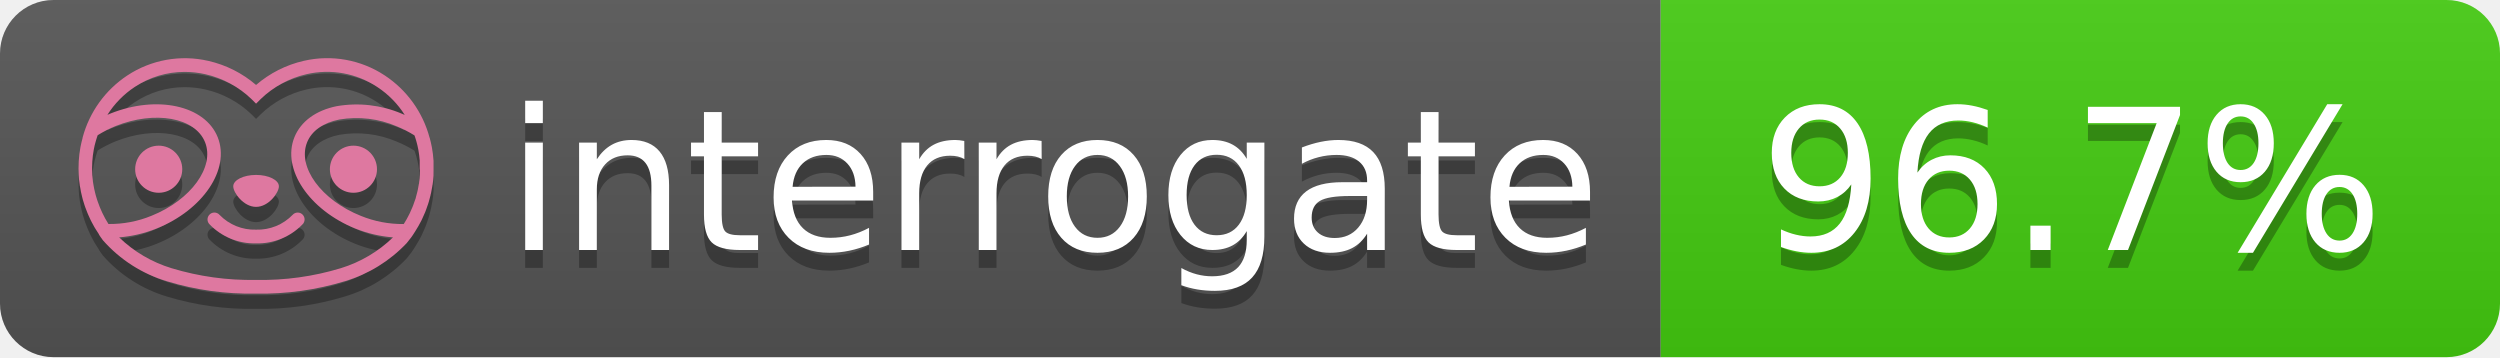
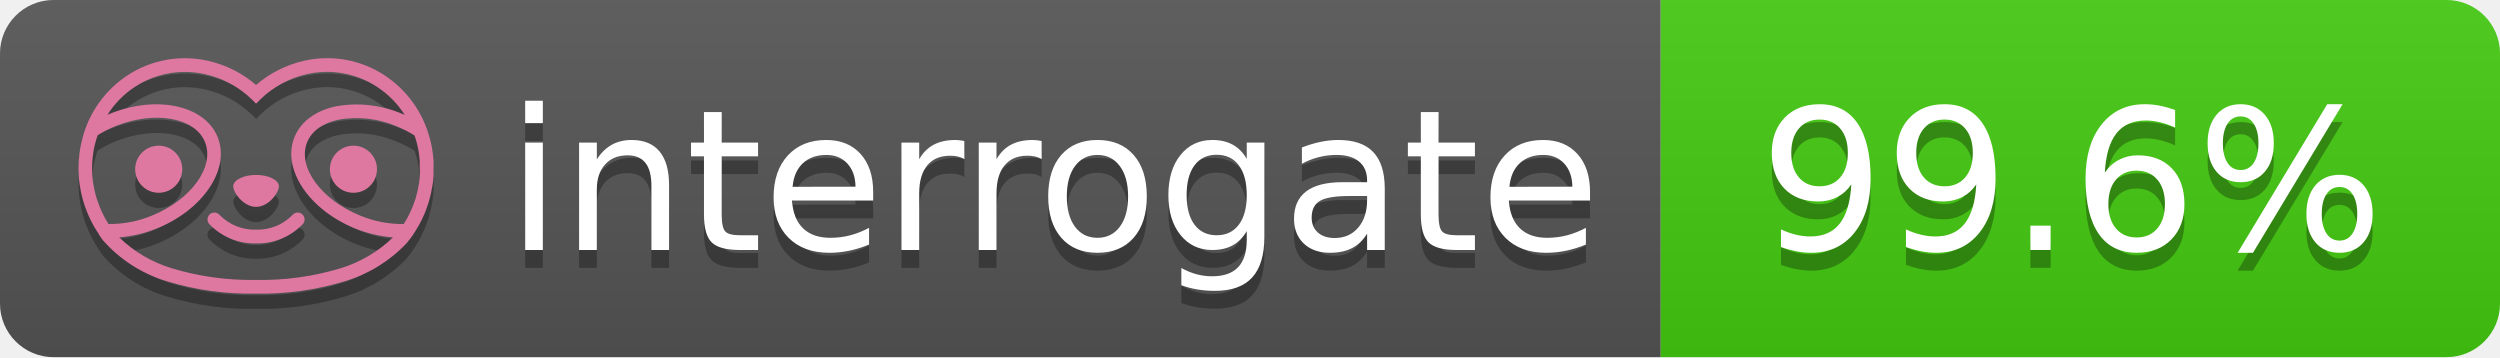
- <svg xmlns="http://www.w3.org/2000/svg" width="140" height="20" role="img" aria-label="interrogate: 96.7%">
+ <svg xmlns="http://www.w3.org/2000/svg" width="140" height="20" role="img" aria-label="interrogate: 99.6%">
  <linearGradient id="s" x2="0" y2="100%">
    <stop offset="0" stop-color="#bbb" stop-opacity=".1" />
    <stop offset="1" stop-opacity=".1" />
  </linearGradient>
  <clipPath id="r">
    <rect width="140" height="20" rx="3" fill="#fff" />
  </clipPath>
  <g clip-path="url(#r)">
    <rect width="93" height="20" fill="#555" />
    <rect x="93" width="47" height="20" fill="#4c1" />
    <rect width="140" height="20" fill="url(#s)" />
  </g>
  <g fill="#fff" text-anchor="middle" font-family="Verdana,Geneva,DejaVu Sans,sans-serif" text-rendering="geometricPrecision" font-size="110">
    <text aria-hidden="true" x="590" y="150" fill="#010101" fill-opacity=".3" transform="scale(.1)" textLength="610">interrogate</text>
    <text x="590" y="140" transform="scale(.1)" fill="#fff" textLength="610">interrogate</text>
-     <text aria-hidden="true" x="1160" y="150" fill="#010101" fill-opacity=".3" transform="scale(.1)" textLength="370">96.7%</text>
-     <text x="1160" y="140" transform="scale(.1)" fill="#fff" textLength="370" data-interrogate="result">96.7%</text>
+     <text aria-hidden="true" x="1160" y="150" fill="#010101" fill-opacity=".3" transform="scale(.1)" textLength="370">99.6%</text>
+     <text x="1160" y="140" transform="scale(.1)" fill="#fff" textLength="370" data-interrogate="result">99.6%</text>
  </g>
  <g id="logo-shadow" transform="matrix(0.854876,0,0,0.854876,-6.73514,1.732)">
    <g transform="matrix(0.299012,0,0,0.299012,9.70229,-6.68582)">
      <path d="M50,64.25C52.76,64.25 55,61.13 55,59.75C55,58.37 52.76,57.25 50,57.25C47.24,57.25 45,58.37 45,59.75C45,61.13 47.24,64.25 50,64.25Z" style="fill:rgb(1,1,1);fill-opacity:0.3;fill-rule:nonzero;" />
    </g>
    <g transform="matrix(0.299012,0,0,0.299012,9.70229,-6.68582)">
      <path d="M88,49.05C86.506,43.475 83.018,38.638 78.2,35.46C72.969,32.002 66.539,30.844 60.43,32.26C56.576,33.145 52.995,34.958 50,37.54C46.998,34.958 43.411,33.149 39.55,32.27C33.441,30.853 27.011,32.011 21.78,35.47C16.97,38.652 13.489,43.489 12,49.06L12,49.13C11.82,49.79 11.66,50.46 11.53,51.13C11.146,53.207 11.021,55.323 11.16,57.43C11.16,58.03 11.26,58.63 11.34,59.23C11.34,59.51 11.43,59.79 11.48,60.07C11.53,60.35 11.58,60.68 11.64,60.98C11.7,61.28 11.8,61.69 11.89,62.05C11.98,62.41 11.99,62.47 12.05,62.68C12.16,63.07 12.28,63.46 12.41,63.84L12.58,64.34C12.72,64.74 12.88,65.14 13.04,65.53L13.23,65.98C13.403,66.373 13.583,66.767 13.77,67.16L13.99,67.59C14.19,67.97 14.39,68.35 14.61,68.73L14.87,69.15C15.1,69.52 15.33,69.89 15.58,70.26L15.58,70.32L15.99,70.93C16.14,71.14 16.29,71.36 16.45,71.57C20.206,75.83 25.086,78.95 30.53,80.57C36.839,82.48 43.41,83.385 50,83.25C56.599,83.374 63.177,82.456 69.49,80.53C74.644,78.978 79.303,76.102 83,72.19C83.34,71.78 83.65,71.35 84,70.92L84.18,70.66L84.33,70.44L84.41,70.32C84.55,70.12 84.67,69.9 84.81,69.7C85.07,69.3 85.32,68.89 85.55,68.48C85.78,68.07 86.02,67.65 86.23,67.22C86.31,67.05 86.39,66.88 86.47,66.7C86.67,66.28 86.85,65.87 87.03,65.44L87.23,64.92C87.397,64.487 87.55,64.05 87.69,63.61L87.85,63.09C87.98,62.64 88.1,62.19 88.21,61.74C88.21,61.57 88.3,61.39 88.33,61.22C88.43,60.75 88.52,60.22 88.6,59.79C88.6,59.64 88.66,59.49 88.68,59.33C88.77,58.71 88.84,58.08 88.88,57.45L88.88,54.17C88.817,53.164 88.693,52.162 88.51,51.17C88.38,50.5 88.23,49.84 88.05,49.17L88,49.05ZM85.89,56.44L85.89,57.23C85.89,57.78 85.79,58.32 85.72,58.86C85.72,59.01 85.72,59.15 85.65,59.3C85.59,59.7 85.51,60.11 85.43,60.51L85.32,60.99C85.23,61.38 85.12,61.77 85.01,62.16C85.01,62.31 84.93,62.46 84.88,62.6C84.74,63.04 84.59,63.47 84.42,63.9L84.27,64.28C84.1,64.71 83.91,65.14 83.71,65.56C83.51,65.98 83.43,66.12 83.28,66.4L83.01,66.91C82.83,67.223 82.643,67.537 82.45,67.85L82.35,68.01C79.121,68.047 75.918,67.434 72.93,66.21C64.27,62.74 59,55.52 61.18,50.11C62.18,47.6 64.7,45.82 68.26,45.11C72.489,44.395 76.835,44.908 80.78,46.59C82.141,47.144 83.453,47.813 84.7,48.59C84.76,48.76 84.82,48.93 84.88,49.1C84.94,49.27 85.05,49.63 85.12,49.9C85.28,50.5 85.44,51.1 85.55,51.73C85.691,52.507 85.792,53.292 85.85,54.08L85.85,55.89C85.85,56.12 85.91,56.25 85.91,56.45L85.89,56.44ZM17.66,68C16.668,66.435 15.869,64.756 15.28,63L15.17,62.68C15.06,62.35 14.96,62.01 14.87,61.68C14.823,61.493 14.777,61.31 14.73,61.13C14.66,60.84 14.59,60.55 14.53,60.27C14.47,59.99 14.43,59.72 14.38,59.44C14.33,59.16 14.3,59 14.27,58.78C14.2,58.27 14.15,57.78 14.11,57.23L14.11,57.03C14.008,55.236 14.122,53.437 14.45,51.67C14.56,51.06 14.71,50.46 14.88,49.87C14.96,49.59 15.04,49.32 15.13,49.05C15.22,48.78 15.24,48.72 15.3,48.55C16.548,47.774 17.859,47.105 19.22,46.55C27.86,43.09 36.65,44.67 38.82,50.08C40.99,55.49 35.73,62.74 27.09,66.2C24.101,67.431 20.893,68.043 17.66,68ZM68.57,77.68C62.554,79.508 56.287,80.376 50,80.25C43.737,80.37 37.495,79.506 31.5,77.69C27.185,76.38 23.243,74.062 20,70.93C22.815,70.706 25.58,70.055 28.2,69C38.37,64.92 44.39,56 41.6,49C38.81,42 28.27,39.72 18.1,43.8L17.43,44.09C18.973,41.648 21.019,39.561 23.43,37.97C26.671,35.824 30.473,34.68 34.36,34.68C35.884,34.681 37.404,34.852 38.89,35.19C42.694,36.049 46.191,37.935 49,40.64L50,41.64L51,40.64C53.797,37.937 57.279,36.049 61.07,35.18C66.402,33.947 72.014,34.968 76.57,38C78.98,39.588 81.026,41.671 82.57,44.11L81.9,43.82C77.409,41.921 72.464,41.355 67.66,42.19C63.08,43.12 59.79,45.54 58.39,49.02C55.6,55.97 61.62,64.94 71.79,69.02C74.414,70.07 77.182,70.714 80,70.93C76.776,74.05 72.859,76.363 68.57,77.68Z" style="fill:rgb(1,1,1);fill-opacity:0.3;fill-rule:nonzero;" />
    </g>
    <g transform="matrix(0.299012,0,0,0.299012,9.70229,-6.68582)">
      <circle cx="71.33" cy="56" r="5.16" style="fill:rgb(1,1,1);fill-opacity:0.3;" />
    </g>
    <g transform="matrix(0.299012,0,0,0.299012,9.70229,-6.68582)">
      <circle cx="28.67" cy="56" r="5.16" style="fill:rgb(1,1,1);fill-opacity:0.3;" />
    </g>
    <g transform="matrix(0.299012,0,0,0.299012,9.70229,-6.68582)">
      <path d="M58,66C55.912,68.161 53.003,69.339 50,69.24C46.997,69.339 44.088,68.161 42,66C41.714,65.677 41.302,65.491 40.87,65.491C40.042,65.491 39.361,66.172 39.361,67C39.361,67.368 39.496,67.724 39.74,68C42.403,70.804 46.134,72.35 50,72.25C53.862,72.347 57.59,70.802 60.25,68C60.495,67.725 60.63,67.369 60.63,67C60.63,66.174 59.951,65.495 59.125,65.495C58.695,65.495 58.285,65.679 58,66Z" style="fill:rgb(1,1,1);fill-opacity:0.3;fill-rule:nonzero;" />
    </g>
  </g>
  <g id="logo-pink" transform="matrix(0.854876,0,0,0.854876,-6.73514,0.877124)">
    <g transform="matrix(0.299012,0,0,0.299012,9.70229,-6.68582)">
      <path d="M50,64.25C52.76,64.25 55,61.13 55,59.75C55,58.37 52.76,57.25 50,57.25C47.24,57.25 45,58.37 45,59.75C45,61.13 47.24,64.25 50,64.25Z" style="fill:rgb(222,120,160);fill-rule:nonzero;" />
    </g>
    <g transform="matrix(0.299012,0,0,0.299012,9.70229,-6.68582)">
      <path d="M88,49.05C86.506,43.475 83.018,38.638 78.2,35.46C72.969,32.002 66.539,30.844 60.43,32.26C56.576,33.145 52.995,34.958 50,37.54C46.998,34.958 43.411,33.149 39.55,32.27C33.441,30.853 27.011,32.011 21.78,35.47C16.97,38.652 13.489,43.489 12,49.06L12,49.13C11.82,49.79 11.66,50.46 11.53,51.13C11.146,53.207 11.021,55.323 11.16,57.43C11.16,58.03 11.26,58.63 11.34,59.23C11.34,59.51 11.43,59.79 11.48,60.07C11.53,60.35 11.58,60.68 11.64,60.98C11.7,61.28 11.8,61.69 11.89,62.05C11.98,62.41 11.99,62.47 12.05,62.68C12.16,63.07 12.28,63.46 12.41,63.84L12.58,64.34C12.72,64.74 12.88,65.14 13.04,65.53L13.23,65.98C13.403,66.373 13.583,66.767 13.77,67.16L13.99,67.59C14.19,67.97 14.39,68.35 14.61,68.73L14.87,69.15C15.1,69.52 15.33,69.89 15.58,70.26L15.58,70.32L15.99,70.93C16.14,71.14 16.29,71.36 16.45,71.57C20.206,75.83 25.086,78.95 30.53,80.57C36.839,82.48 43.41,83.385 50,83.25C56.599,83.374 63.177,82.456 69.49,80.53C74.644,78.978 79.303,76.102 83,72.19C83.34,71.78 83.65,71.35 84,70.92L84.18,70.66L84.33,70.44L84.41,70.32C84.55,70.12 84.67,69.9 84.81,69.7C85.07,69.3 85.32,68.89 85.55,68.48C85.78,68.07 86.02,67.65 86.23,67.22C86.31,67.05 86.39,66.88 86.47,66.7C86.67,66.28 86.85,65.87 87.03,65.44L87.23,64.92C87.397,64.487 87.55,64.05 87.69,63.61L87.85,63.09C87.98,62.64 88.1,62.19 88.21,61.74C88.21,61.57 88.3,61.39 88.33,61.22C88.43,60.75 88.52,60.22 88.6,59.79C88.6,59.64 88.66,59.49 88.68,59.33C88.77,58.71 88.84,58.08 88.88,57.45L88.88,54.17C88.817,53.164 88.693,52.162 88.51,51.17C88.38,50.5 88.23,49.84 88.05,49.17L88,49.05ZM85.89,56.44L85.89,57.23C85.89,57.78 85.79,58.32 85.72,58.86C85.72,59.01 85.72,59.15 85.65,59.3C85.59,59.7 85.51,60.11 85.43,60.51L85.32,60.99C85.23,61.38 85.12,61.77 85.01,62.16C85.01,62.31 84.93,62.46 84.88,62.6C84.74,63.04 84.59,63.47 84.42,63.9L84.27,64.28C84.1,64.71 83.91,65.14 83.71,65.56C83.51,65.98 83.43,66.12 83.28,66.4L83.01,66.91C82.83,67.223 82.643,67.537 82.45,67.85L82.35,68.01C79.121,68.047 75.918,67.434 72.93,66.21C64.27,62.74 59,55.52 61.18,50.11C62.18,47.6 64.7,45.82 68.26,45.11C72.489,44.395 76.835,44.908 80.78,46.59C82.141,47.144 83.453,47.813 84.7,48.59C84.76,48.76 84.82,48.93 84.88,49.1C84.94,49.27 85.05,49.63 85.12,49.9C85.28,50.5 85.44,51.1 85.55,51.73C85.691,52.507 85.792,53.292 85.85,54.08L85.85,55.89C85.85,56.12 85.91,56.25 85.91,56.45L85.89,56.44ZM17.66,68C16.668,66.435 15.869,64.756 15.28,63L15.17,62.68C15.06,62.35 14.96,62.01 14.87,61.68C14.823,61.493 14.777,61.31 14.73,61.13C14.66,60.84 14.59,60.55 14.53,60.27C14.47,59.99 14.43,59.72 14.38,59.44C14.33,59.16 14.3,59 14.27,58.78C14.2,58.27 14.15,57.78 14.11,57.23L14.11,57.03C14.008,55.236 14.122,53.437 14.45,51.67C14.56,51.06 14.71,50.46 14.88,49.87C14.96,49.59 15.04,49.32 15.13,49.05C15.22,48.78 15.24,48.72 15.3,48.55C16.548,47.774 17.859,47.105 19.22,46.55C27.86,43.09 36.65,44.67 38.82,50.08C40.99,55.49 35.73,62.74 27.09,66.2C24.101,67.431 20.893,68.043 17.66,68ZM68.57,77.68C62.554,79.508 56.287,80.376 50,80.25C43.737,80.37 37.495,79.506 31.5,77.69C27.185,76.38 23.243,74.062 20,70.93C22.815,70.706 25.58,70.055 28.2,69C38.37,64.92 44.39,56 41.6,49C38.81,42 28.27,39.72 18.1,43.8L17.43,44.09C18.973,41.648 21.019,39.561 23.43,37.97C26.671,35.824 30.473,34.68 34.36,34.68C35.884,34.681 37.404,34.852 38.89,35.19C42.694,36.049 46.191,37.935 49,40.64L50,41.64L51,40.64C53.797,37.937 57.279,36.049 61.07,35.18C66.402,33.947 72.014,34.968 76.57,38C78.98,39.588 81.026,41.671 82.57,44.11L81.9,43.82C77.409,41.921 72.464,41.355 67.66,42.19C63.08,43.12 59.79,45.54 58.39,49.02C55.6,55.97 61.62,64.94 71.79,69.02C74.414,70.07 77.182,70.714 80,70.93C76.776,74.05 72.859,76.363 68.57,77.68Z" style="fill:rgb(222,120,160);fill-rule:nonzero;" />
    </g>
    <g transform="matrix(0.299012,0,0,0.299012,9.70229,-6.68582)">
      <circle cx="71.33" cy="56" r="5.16" style="fill:rgb(222,120,160);" />
    </g>
    <g transform="matrix(0.299012,0,0,0.299012,9.70229,-6.68582)">
      <circle cx="28.67" cy="56" r="5.16" style="fill:rgb(222,120,160);" />
    </g>
    <g transform="matrix(0.299012,0,0,0.299012,9.70229,-6.68582)">
      <path d="M58,66C55.912,68.161 53.003,69.339 50,69.24C46.997,69.339 44.088,68.161 42,66C41.714,65.677 41.302,65.491 40.87,65.491C40.042,65.491 39.361,66.172 39.361,67C39.361,67.368 39.496,67.724 39.74,68C42.403,70.804 46.134,72.35 50,72.25C53.862,72.347 57.59,70.802 60.25,68C60.495,67.725 60.63,67.369 60.63,67C60.63,66.174 59.951,65.495 59.125,65.495C58.695,65.495 58.285,65.679 58,66Z" style="fill:rgb(222,120,160);fill-rule:nonzero;" />
    </g>
  </g>
</svg>
